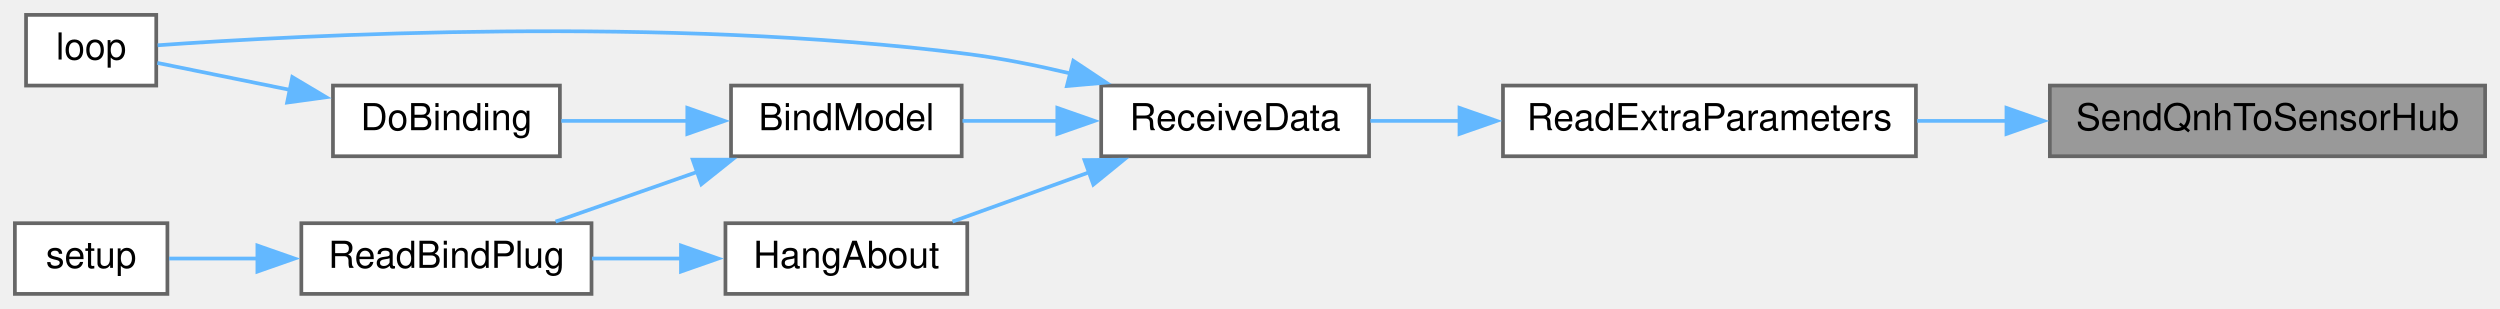
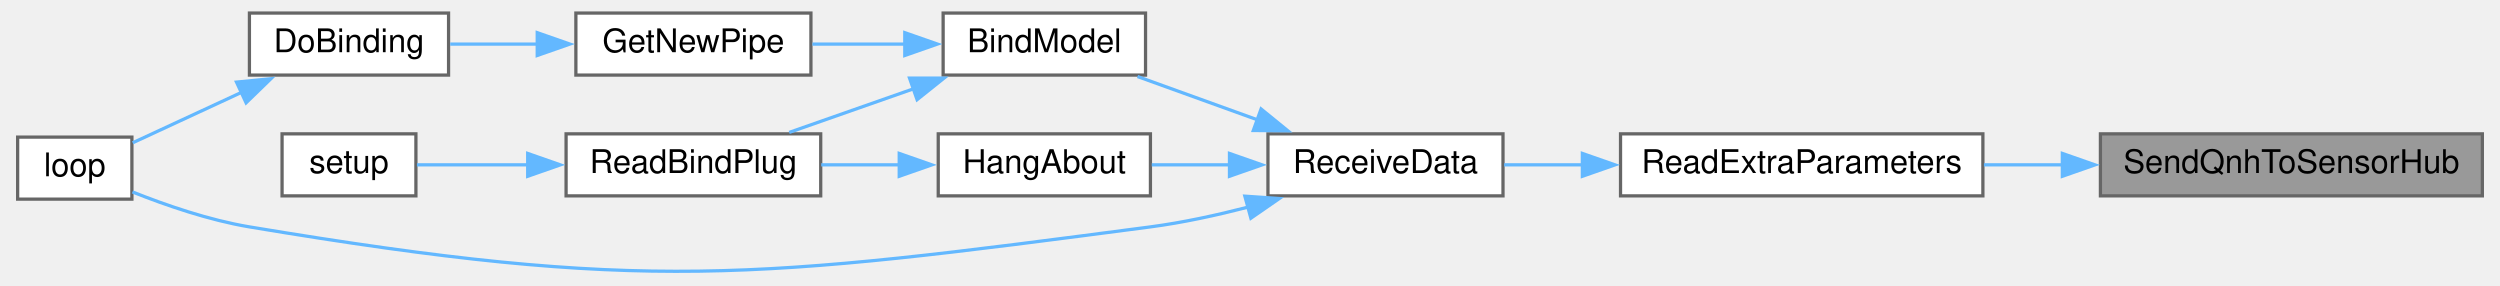
- <svg xmlns="http://www.w3.org/2000/svg" xmlns:xlink="http://www.w3.org/1999/xlink" width="672pt" height="83pt" viewBox="0.00 0.00 672.00 83.00">
-   <g id="graph0" class="graph" transform="scale(1 1) rotate(0) translate(4 79)">
+ <svg xmlns="http://www.w3.org/2000/svg" xmlns:xlink="http://www.w3.org/1999/xlink" width="763pt" height="87pt" viewBox="0.00 0.00 763.00 87.32">
+   <g id="graph0" class="graph" transform="scale(1 1) rotate(0) translate(4 83.32)">
    <g id="node1" class="node">
      <g id="a_node1">
        <a xlink:title=" ">
-           <polygon fill="#999999" stroke="#666666" points="664,-56 547,-56 547,-37 664,-37 664,-56" />
-           <text text-anchor="middle" x="605.5" y="-44" font-family="Helvetica,sans-Serif" font-size="10.00">SendQnhToSensorHub</text>
+           <polygon fill="#999999" stroke="#666666" points="755,-42.32 638,-42.32 638,-23.32 755,-23.32 755,-42.32" />
+           <text text-anchor="middle" x="696.5" y="-30.32" font-family="Helvetica,sans-Serif" font-size="10.00">SendQnhToSensorHub</text>
        </a>
      </g>
    </g>
    <g id="node2" class="node">
      <g id="a_node2">
        <a xlink:href="ReceiverCode_2src_2main_8cpp.html#a6c490ef42e364f8bb1430c436e86c9c0" target="_top" xlink:title=" ">
-           <polygon fill="white" stroke="#666666" points="511,-56 400,-56 400,-37 511,-37 511,-56" />
-           <text text-anchor="middle" x="455.5" y="-44" font-family="Helvetica,sans-Serif" font-size="10.00">ReadExtraParameters</text>
+           <polygon fill="white" stroke="#666666" points="602,-42.32 491,-42.32 491,-23.32 602,-23.32 602,-42.32" />
+           <text text-anchor="middle" x="546.5" y="-30.32" font-family="Helvetica,sans-Serif" font-size="10.00">ReadExtraParameters</text>
        </a>
      </g>
    </g>
    <g id="edge1" class="edge">
-       <path fill="none" stroke="#63b8ff" d="M535.49,-46.5C527.38,-46.5 519.2,-46.5 511.32,-46.5" />
-       <polygon fill="#63b8ff" stroke="#63b8ff" points="535.34,-50 545.34,-46.5 535.34,-43 535.34,-50" />
+       <path fill="none" stroke="#63b8ff" d="M626.49,-32.82C618.38,-32.82 610.2,-32.82 602.32,-32.82" />
+       <polygon fill="#63b8ff" stroke="#63b8ff" points="626.34,-36.32 636.34,-32.82 626.34,-29.32 626.34,-36.32" />
    </g>
    <g id="node3" class="node">
      <g id="a_node3">
        <a xlink:href="ReceiverCode_2src_2main_8cpp.html#a06807a4f185694d37f774702ba74db0a" target="_top" xlink:title=" ">
-           <polygon fill="white" stroke="#666666" points="364,-56 292,-56 292,-37 364,-37 364,-56" />
-           <text text-anchor="middle" x="328" y="-44" font-family="Helvetica,sans-Serif" font-size="10.00">ReceiveData</text>
+           <polygon fill="white" stroke="#666666" points="455,-42.32 383,-42.32 383,-23.32 455,-23.32 455,-42.32" />
+           <text text-anchor="middle" x="419" y="-30.32" font-family="Helvetica,sans-Serif" font-size="10.00">ReceiveData</text>
        </a>
      </g>
    </g>
    <g id="edge2" class="edge">
-       <path fill="none" stroke="#63b8ff" d="M388.49,-46.5C380.17,-46.5 371.93,-46.5 364.35,-46.5" />
-       <polygon fill="#63b8ff" stroke="#63b8ff" points="388.31,-50 398.31,-46.5 388.31,-43 388.31,-50" />
+       <path fill="none" stroke="#63b8ff" d="M479.49,-32.82C471.17,-32.82 462.93,-32.82 455.35,-32.82" />
+       <polygon fill="#63b8ff" stroke="#63b8ff" points="479.31,-36.32 489.31,-32.82 479.31,-29.32 479.31,-36.32" />
    </g>
    <g id="node4" class="node">
      <g id="a_node4">
        <a xlink:href="ReceiverCode_2src_2main_8cpp.html#aa0c6905579a33aef28d737d43676cbbd" target="_top" xlink:title=" ">
-           <polygon fill="white" stroke="#666666" points="254.5,-56 192.5,-56 192.5,-37 254.5,-37 254.5,-56" />
-           <text text-anchor="middle" x="223.5" y="-44" font-family="Helvetica,sans-Serif" font-size="10.00">BindModel</text>
+           <polygon fill="white" stroke="#666666" points="345.5,-79.32 283.5,-79.32 283.5,-60.32 345.5,-60.32 345.5,-79.32" />
+           <text text-anchor="middle" x="314.5" y="-67.32" font-family="Helvetica,sans-Serif" font-size="10.00">BindModel</text>
        </a>
      </g>
    </g>
    <g id="edge3" class="edge">
-       <path fill="none" stroke="#63b8ff" d="M280.44,-46.5C271.7,-46.5 262.79,-46.5 254.72,-46.5" />
-       <polygon fill="#63b8ff" stroke="#63b8ff" points="280.21,-50 290.21,-46.5 280.21,-43 280.21,-50" />
+       <path fill="none" stroke="#63b8ff" d="M379.72,-46.64C367.54,-51.03 354.31,-55.81 343.04,-59.88" />
+       <polygon fill="#63b8ff" stroke="#63b8ff" points="380.89,-49.94 389.11,-43.25 378.51,-43.35 380.89,-49.94" />
+     </g>
+     <g id="node7" class="node">
+       <g id="a_node7">
+         <a xlink:href="ReceiverCode_2src_2main_8cpp.html#afe461d27b9c48d5921c00d521181f12f" target="_top" xlink:title=" ">
+           <polygon fill="white" stroke="#666666" points="35,-41.32 0,-41.32 0,-22.32 35,-22.32 35,-41.32" />
+           <text text-anchor="middle" x="17.5" y="-29.32" font-family="Helvetica,sans-Serif" font-size="10.00">loop</text>
+         </a>
+       </g>
+     </g>
+     <g id="edge11" class="edge">
+       <path fill="none" stroke="#63b8ff" d="M376.93,-19.88C367.21,-17.37 356.82,-15.11 347,-13.82 225.38,2.17 192,6.35 71,-13.82 58.64,-15.88 45.3,-20.49 35.16,-24.53" />
+       <polygon fill="#63b8ff" stroke="#63b8ff" points="375.92,-23.23 386.49,-22.51 377.77,-16.48 375.92,-23.23" />
+     </g>
+     <g id="node10" class="node">
+       <g id="a_node10">
+         <a xlink:href="ReceiverCode_2src_2main_8cpp.html#a2a408dfb00bc3a9acf5e0515c5f8fc59" target="_top" xlink:title=" ">
+           <polygon fill="white" stroke="#666666" points="347,-42.32 282,-42.32 282,-23.32 347,-23.32 347,-42.32" />
+           <text text-anchor="middle" x="314.5" y="-30.32" font-family="Helvetica,sans-Serif" font-size="10.00">HangAbout</text>
+         </a>
+       </g>
+     </g>
+     <g id="edge9" class="edge">
+       <path fill="none" stroke="#63b8ff" d="M371.43,-32.82C363.3,-32.82 355.02,-32.82 347.4,-32.82" />
+       <polygon fill="#63b8ff" stroke="#63b8ff" points="371.21,-36.32 381.21,-32.82 371.21,-29.32 371.21,-36.32" />
+     </g>
+     <g id="node5" class="node">
+       <g id="a_node5">
+         <a xlink:href="radio_8h.html#ad8b2470258da4e397b34d67ffce9ebaf" target="_top" xlink:title=" ">
+           <polygon fill="white" stroke="#666666" points="243,-79.32 171,-79.32 171,-60.32 243,-60.32 243,-79.32" />
+           <text text-anchor="middle" x="207" y="-67.32" font-family="Helvetica,sans-Serif" font-size="10.00">GetNewPipe</text>
+         </a>
+       </g>
+     </g>
+     <g id="edge4" class="edge">
+       <path fill="none" stroke="#63b8ff" d="M271.76,-69.82C262.39,-69.82 252.54,-69.82 243.46,-69.82" />
+       <polygon fill="#63b8ff" stroke="#63b8ff" points="271.75,-73.32 281.75,-69.82 271.75,-66.32 271.75,-73.32" />
+     </g>
+     <g id="node8" class="node">
+       <g id="a_node8">
+         <a xlink:href="ReceiverCode_2src_2main_8cpp.html#a5b90f51dfaa1795437ab024e8ab778d5" target="_top" xlink:title=" ">
+           <polygon fill="white" stroke="#666666" points="246,-42.32 168,-42.32 168,-23.32 246,-23.32 246,-42.32" />
+           <text text-anchor="middle" x="207" y="-30.32" font-family="Helvetica,sans-Serif" font-size="10.00">ReadBindPlug</text>
+         </a>
+       </g>
+     </g>
+     <g id="edge7" class="edge">
+       <path fill="none" stroke="#63b8ff" d="M274.49,-56.14C261.84,-51.7 248.07,-46.87 236.35,-42.76" />
+       <polygon fill="#63b8ff" stroke="#63b8ff" points="273.2,-59.4 283.8,-59.4 275.52,-52.79 273.2,-59.4" />
    </g>
    <g id="node6" class="node">
      <g id="a_node6">
-         <a xlink:href="ReceiverCode_2src_2main_8cpp.html#afe461d27b9c48d5921c00d521181f12f" target="_top" xlink:title=" ">
-           <polygon fill="white" stroke="#666666" points="38,-75 3,-75 3,-56 38,-56 38,-75" />
-           <text text-anchor="middle" x="20.5" y="-63" font-family="Helvetica,sans-Serif" font-size="10.00">loop</text>
+         <a xlink:href="ReceiverCode_2src_2main_8cpp.html#af4a2e182cd3b86ca9765a08100cfb14a" target="_top" xlink:title=" ">
+           <polygon fill="white" stroke="#666666" points="132,-79.32 71,-79.32 71,-60.32 132,-60.32 132,-79.32" />
+           <text text-anchor="middle" x="101.5" y="-67.32" font-family="Helvetica,sans-Serif" font-size="10.00">DoBinding</text>
        </a>
      </g>
    </g>
-     <g id="edge10" class="edge">
-       <path fill="none" stroke="#63b8ff" d="M283.66,-59.27C274.6,-61.43 265.05,-63.35 256,-64.5 175.02,-74.78 77.04,-69.57 38.37,-66.83" />
-       <polygon fill="#63b8ff" stroke="#63b8ff" points="284.51,-62.66 293.33,-56.8 282.78,-55.88 284.51,-62.66" />
+     <g id="edge5" class="edge">
+       <path fill="none" stroke="#63b8ff" d="M159.33,-69.82C150.22,-69.82 140.89,-69.82 132.5,-69.82" />
+       <polygon fill="#63b8ff" stroke="#63b8ff" points="159.16,-73.32 169.16,-69.82 159.16,-66.32 159.16,-73.32" />
+     </g>
+     <g id="edge6" class="edge">
+       <path fill="none" stroke="#63b8ff" d="M68.84,-55.15C57.39,-49.84 44.91,-44.06 35.24,-39.58" />
+       <polygon fill="#63b8ff" stroke="#63b8ff" points="67.04,-58.17 77.58,-59.2 69.98,-51.82 67.04,-58.17" />
    </g>
    <g id="node9" class="node">
      <g id="a_node9">
-         <a xlink:href="ReceiverCode_2src_2main_8cpp.html#a2a408dfb00bc3a9acf5e0515c5f8fc59" target="_top" xlink:title=" ">
-           <polygon fill="white" stroke="#666666" points="256,-19 191,-19 191,0 256,0 256,-19" />
-           <text text-anchor="middle" x="223.5" y="-7" font-family="Helvetica,sans-Serif" font-size="10.00">HangAbout</text>
+         <a xlink:href="ReceiverCode_2src_2main_8cpp.html#a17699f358cf9f7c3155a9c5daf8ff13c" target="_top" xlink:title=" ">
+           <polygon fill="white" stroke="#666666" points="122,-42.32 81,-42.32 81,-23.32 122,-23.32 122,-42.32" />
+           <text text-anchor="middle" x="101.5" y="-30.32" font-family="Helvetica,sans-Serif" font-size="10.00">setup</text>
        </a>
      </g>
    </g>
    <g id="edge8" class="edge">
-       <path fill="none" stroke="#63b8ff" d="M288.72,-32.68C276.54,-28.29 263.31,-23.51 252.04,-19.44" />
-       <polygon fill="#63b8ff" stroke="#63b8ff" points="287.51,-35.97 298.11,-36.07 289.89,-29.38 287.51,-35.97" />
+       <path fill="none" stroke="#63b8ff" d="M156.32,-32.82C144.26,-32.82 132.06,-32.82 122.32,-32.82" />
+       <polygon fill="#63b8ff" stroke="#63b8ff" points="156.24,-36.32 166.24,-32.82 156.24,-29.32 156.24,-36.32" />
    </g>
-     <g id="node5" class="node">
-       <g id="a_node5">
-         <a xlink:href="ReceiverCode_2src_2main_8cpp.html#af4a2e182cd3b86ca9765a08100cfb14a" target="_top" xlink:title=" ">
-           <polygon fill="white" stroke="#666666" points="146.5,-56 85.5,-56 85.5,-37 146.5,-37 146.5,-56" />
-           <text text-anchor="middle" x="116" y="-44" font-family="Helvetica,sans-Serif" font-size="10.00">DoBinding</text>
-         </a>
-       </g>
-     </g>
-     <g id="edge4" class="edge">
-       <path fill="none" stroke="#63b8ff" d="M180.8,-46.5C169.46,-46.5 157.41,-46.5 146.87,-46.5" />
-       <polygon fill="#63b8ff" stroke="#63b8ff" points="180.75,-50 190.75,-46.5 180.75,-43 180.75,-50" />
-     </g>
-     <g id="node7" class="node">
-       <g id="a_node7">
-         <a xlink:href="ReceiverCode_2src_2main_8cpp.html#a5b90f51dfaa1795437ab024e8ab778d5" target="_top" xlink:title=" ">
-           <polygon fill="white" stroke="#666666" points="155,-19 77,-19 77,0 155,0 155,-19" />
-           <text text-anchor="middle" x="116" y="-7" font-family="Helvetica,sans-Serif" font-size="10.00">ReadBindPlug</text>
-         </a>
-       </g>
-     </g>
-     <g id="edge6" class="edge">
-       <path fill="none" stroke="#63b8ff" d="M183.49,-32.82C170.84,-28.38 157.07,-23.55 145.35,-19.44" />
-       <polygon fill="#63b8ff" stroke="#63b8ff" points="182.2,-36.08 192.8,-36.08 184.52,-29.47 182.2,-36.08" />
-     </g>
-     <g id="edge5" class="edge">
-       <path fill="none" stroke="#63b8ff" d="M73.89,-54.85C61.35,-57.4 48.25,-60.06 38.28,-62.09" />
-       <polygon fill="#63b8ff" stroke="#63b8ff" points="74.57,-58.29 83.68,-52.87 73.18,-51.43 74.57,-58.29" />
-     </g>
-     <g id="node8" class="node">
-       <g id="a_node8">
-         <a xlink:href="ReceiverCode_2src_2main_8cpp.html#a17699f358cf9f7c3155a9c5daf8ff13c" target="_top" xlink:title=" ">
-           <polygon fill="white" stroke="#666666" points="41,-19 0,-19 0,0 41,0 41,-19" />
-           <text text-anchor="middle" x="20.5" y="-7" font-family="Helvetica,sans-Serif" font-size="10.00">setup</text>
-         </a>
-       </g>
-     </g>
-     <g id="edge7" class="edge">
-       <path fill="none" stroke="#63b8ff" d="M65.23,-9.5C56.8,-9.5 48.5,-9.5 41.44,-9.5" />
-       <polygon fill="#63b8ff" stroke="#63b8ff" points="65.19,-13 75.19,-9.5 65.19,-6 65.19,-13" />
-     </g>
-     <g id="edge9" class="edge">
-       <path fill="none" stroke="#63b8ff" d="M179.19,-9.5C171.22,-9.5 162.95,-9.5 155.15,-9.5" />
-       <polygon fill="#63b8ff" stroke="#63b8ff" points="179.05,-13 189.05,-9.5 179.05,-6 179.05,-13" />
+     <g id="edge10" class="edge">
+       <path fill="none" stroke="#63b8ff" d="M270.19,-32.82C262.22,-32.82 253.95,-32.82 246.15,-32.82" />
+       <polygon fill="#63b8ff" stroke="#63b8ff" points="270.05,-36.32 280.05,-32.82 270.05,-29.32 270.05,-36.32" />
    </g>
  </g>
</svg>
